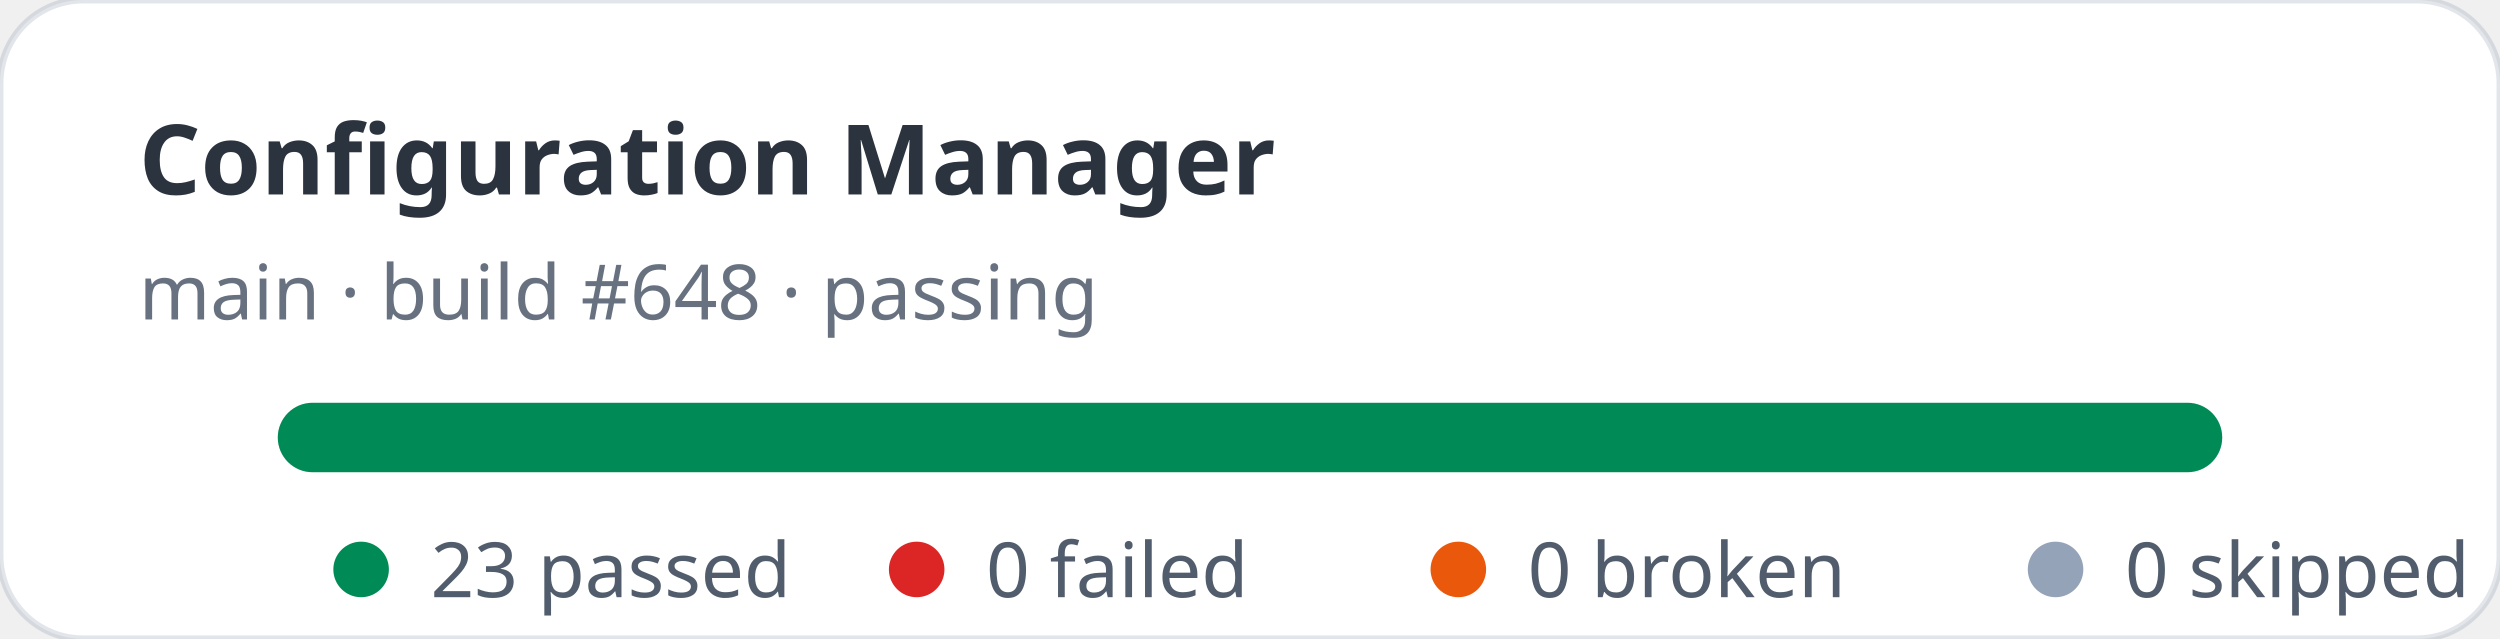
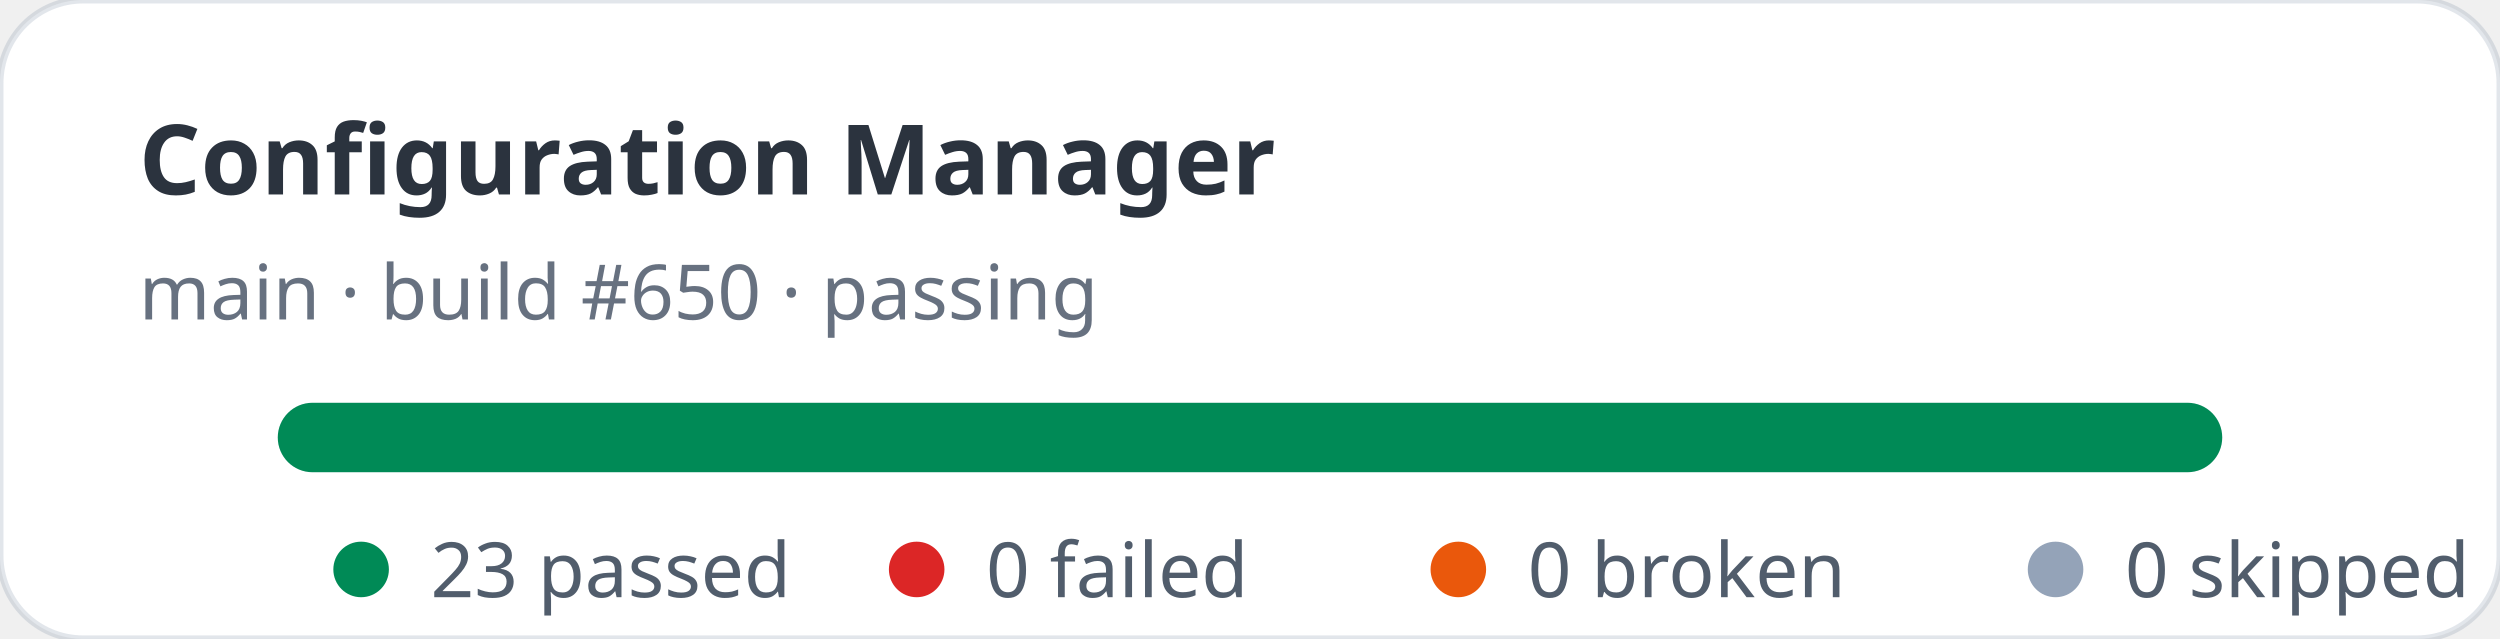
<svg xmlns="http://www.w3.org/2000/svg" width="360" height="92" viewBox="0 0 360 92" role="img" aria-label="Configuration Manager stats: 23 passed, 0 failed">
  <rect width="360" height="92" rx="12" fill="#ffffff" stroke="rgba(11,48,86,0.12)" />
  <text x="20" y="28" fill="rgba(1,10,24,0.83)" font-family="ui-sans-serif,system-ui,sans-serif" font-size="14" font-weight="700">Configuration Manager</text>
-   <text x="20" y="46" fill="rgba(2,19,44,0.6)" font-family="ui-sans-serif,system-ui,sans-serif" font-size="11">main · build #648 · passing</text>
+   <text x="20" y="46" fill="rgba(2,19,44,0.6)" font-family="ui-sans-serif,system-ui,sans-serif" font-size="11">main · build #650 · passing</text>
  <rect x="40" y="58" width="280" height="10" rx="5" fill="#e2e8f0" />
  <rect x="40" y="58" width="280" height="10" rx="5" fill="#008a56" />
  <g font-family="ui-sans-serif,system-ui,sans-serif" font-size="11" fill="rgba(1,18,40,0.68)">
    <circle cx="52" cy="82" r="4" fill="#008a56" />
    <text x="62" y="86">23 passed</text>
    <circle cx="132" cy="82" r="4" fill="#dc2626" />
    <text x="142" y="86">0 failed</text>
    <circle cx="210" cy="82" r="4" fill="#ea580c" />
    <text x="220" y="86">0 broken</text>
    <circle cx="296" cy="82" r="4" fill="#94a3b8" />
    <text x="306" y="86">0 skipped</text>
  </g>
</svg>
